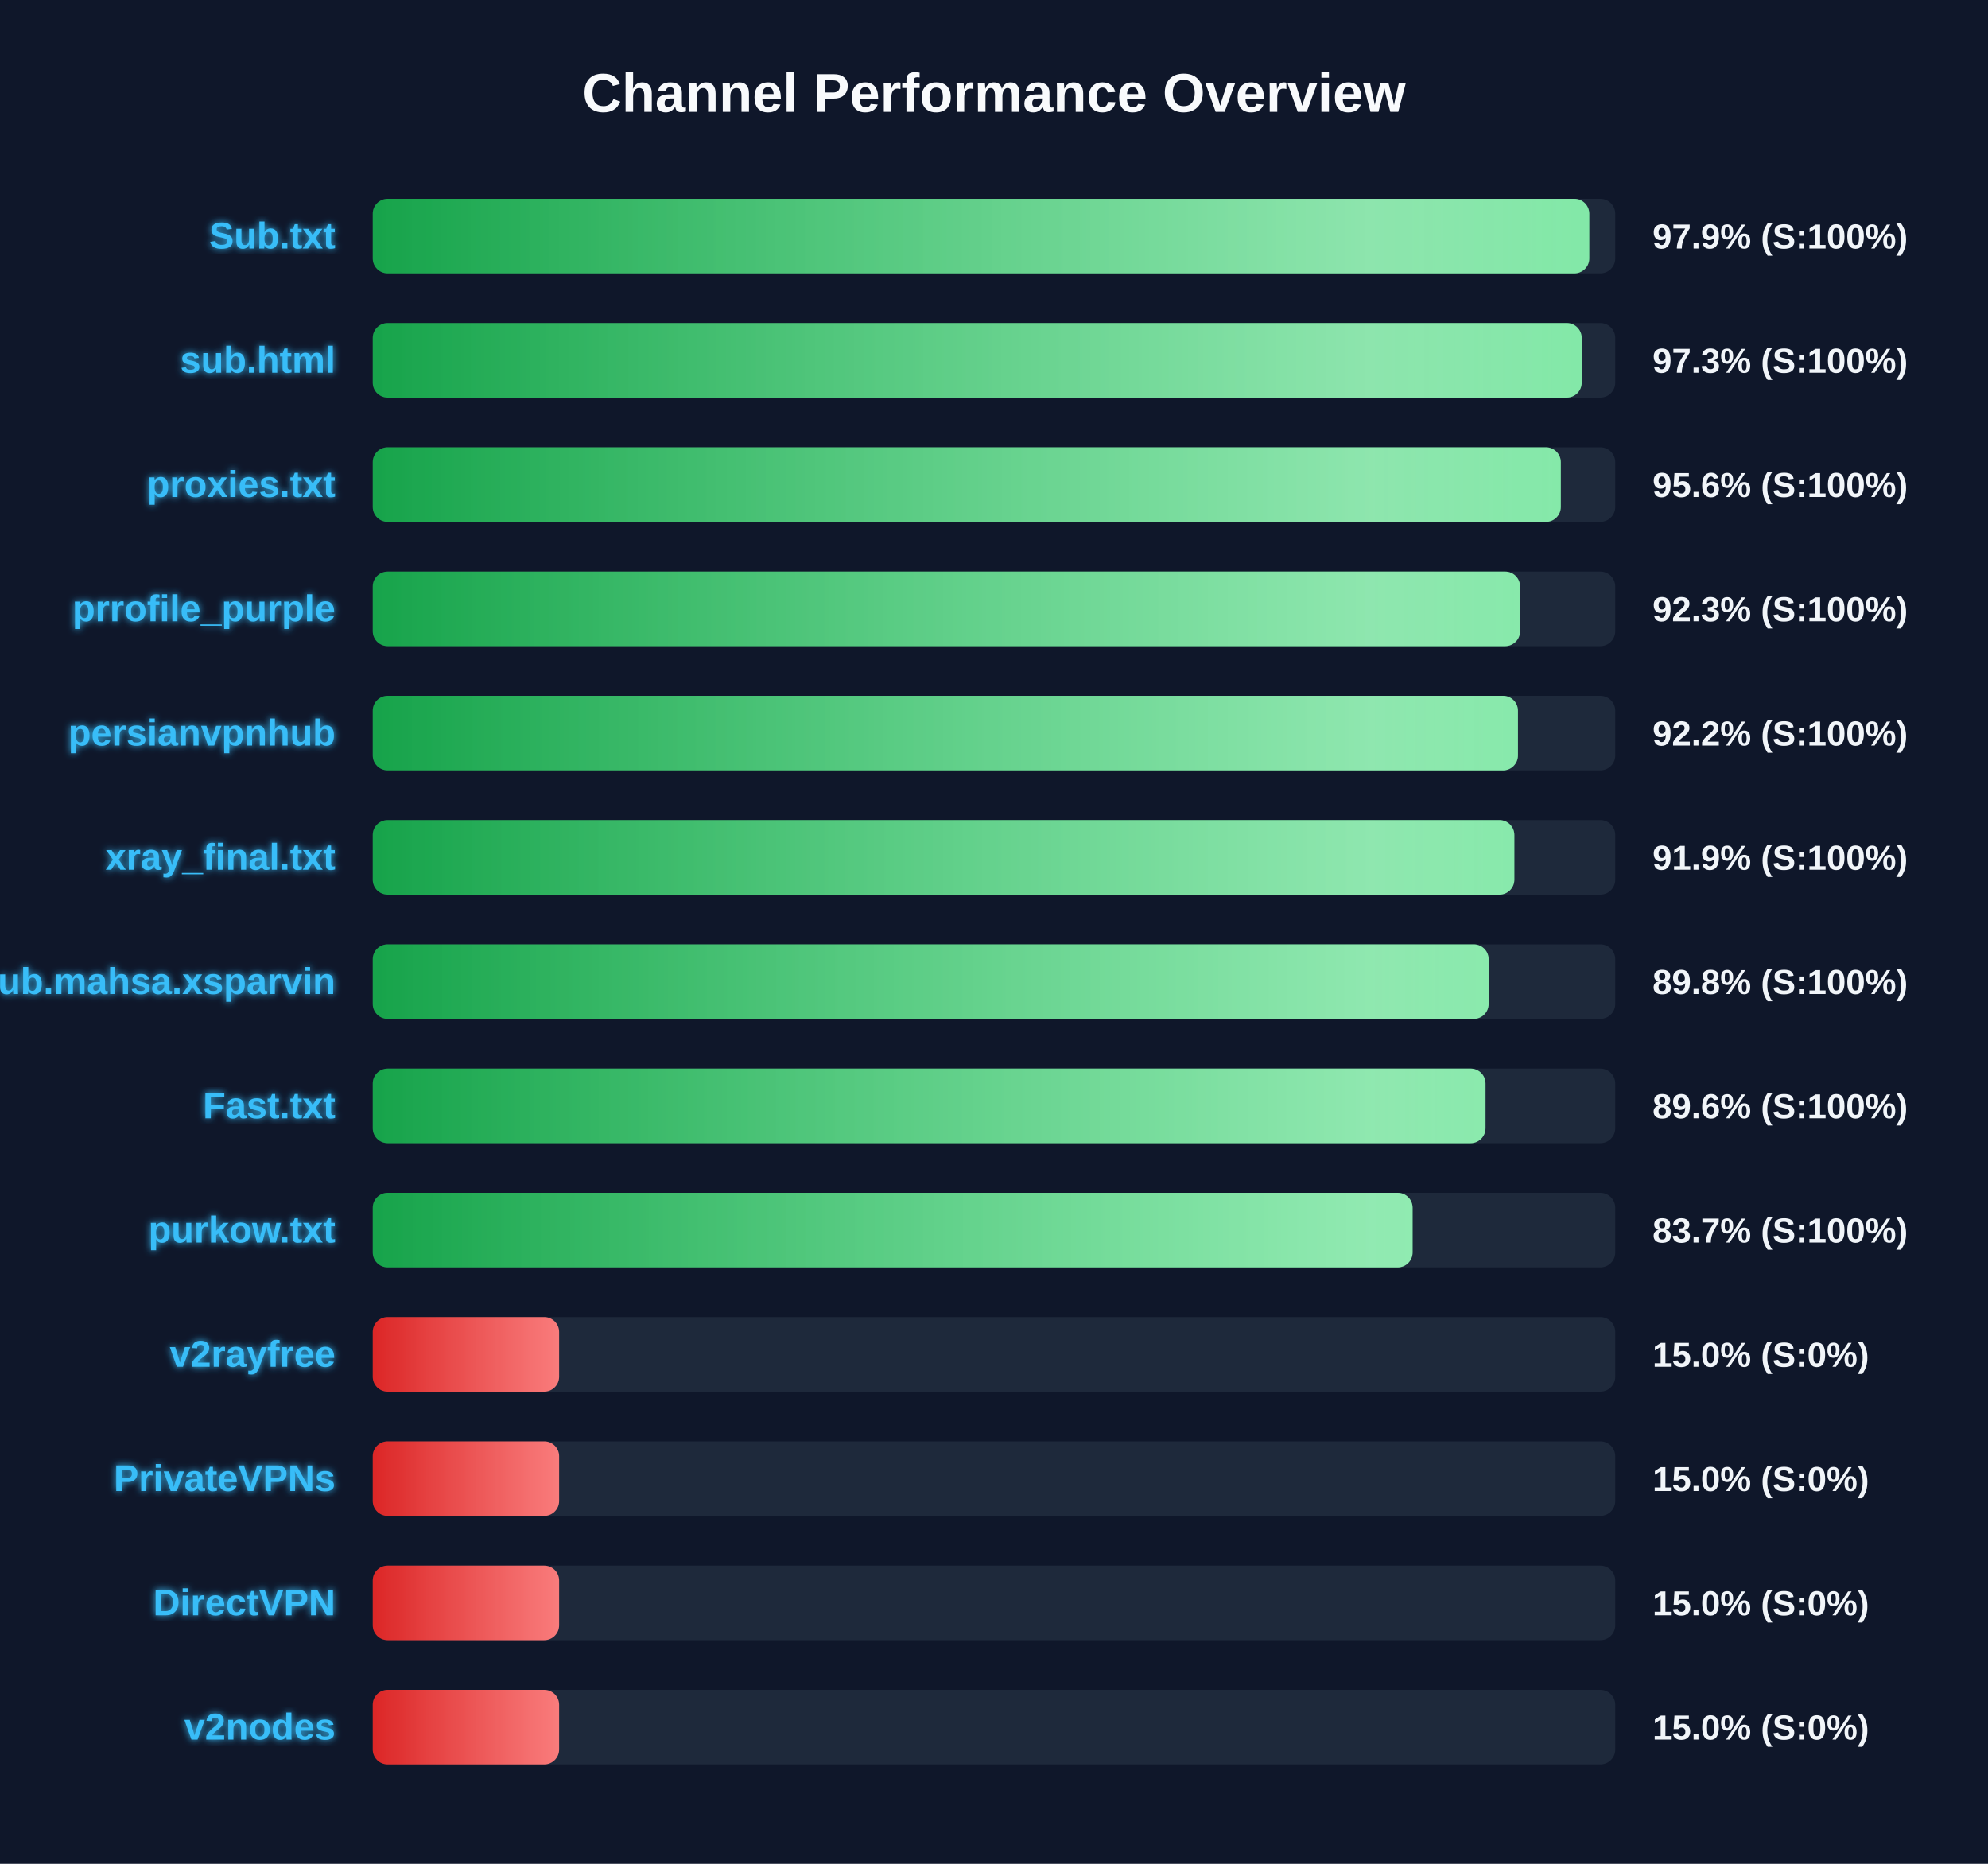
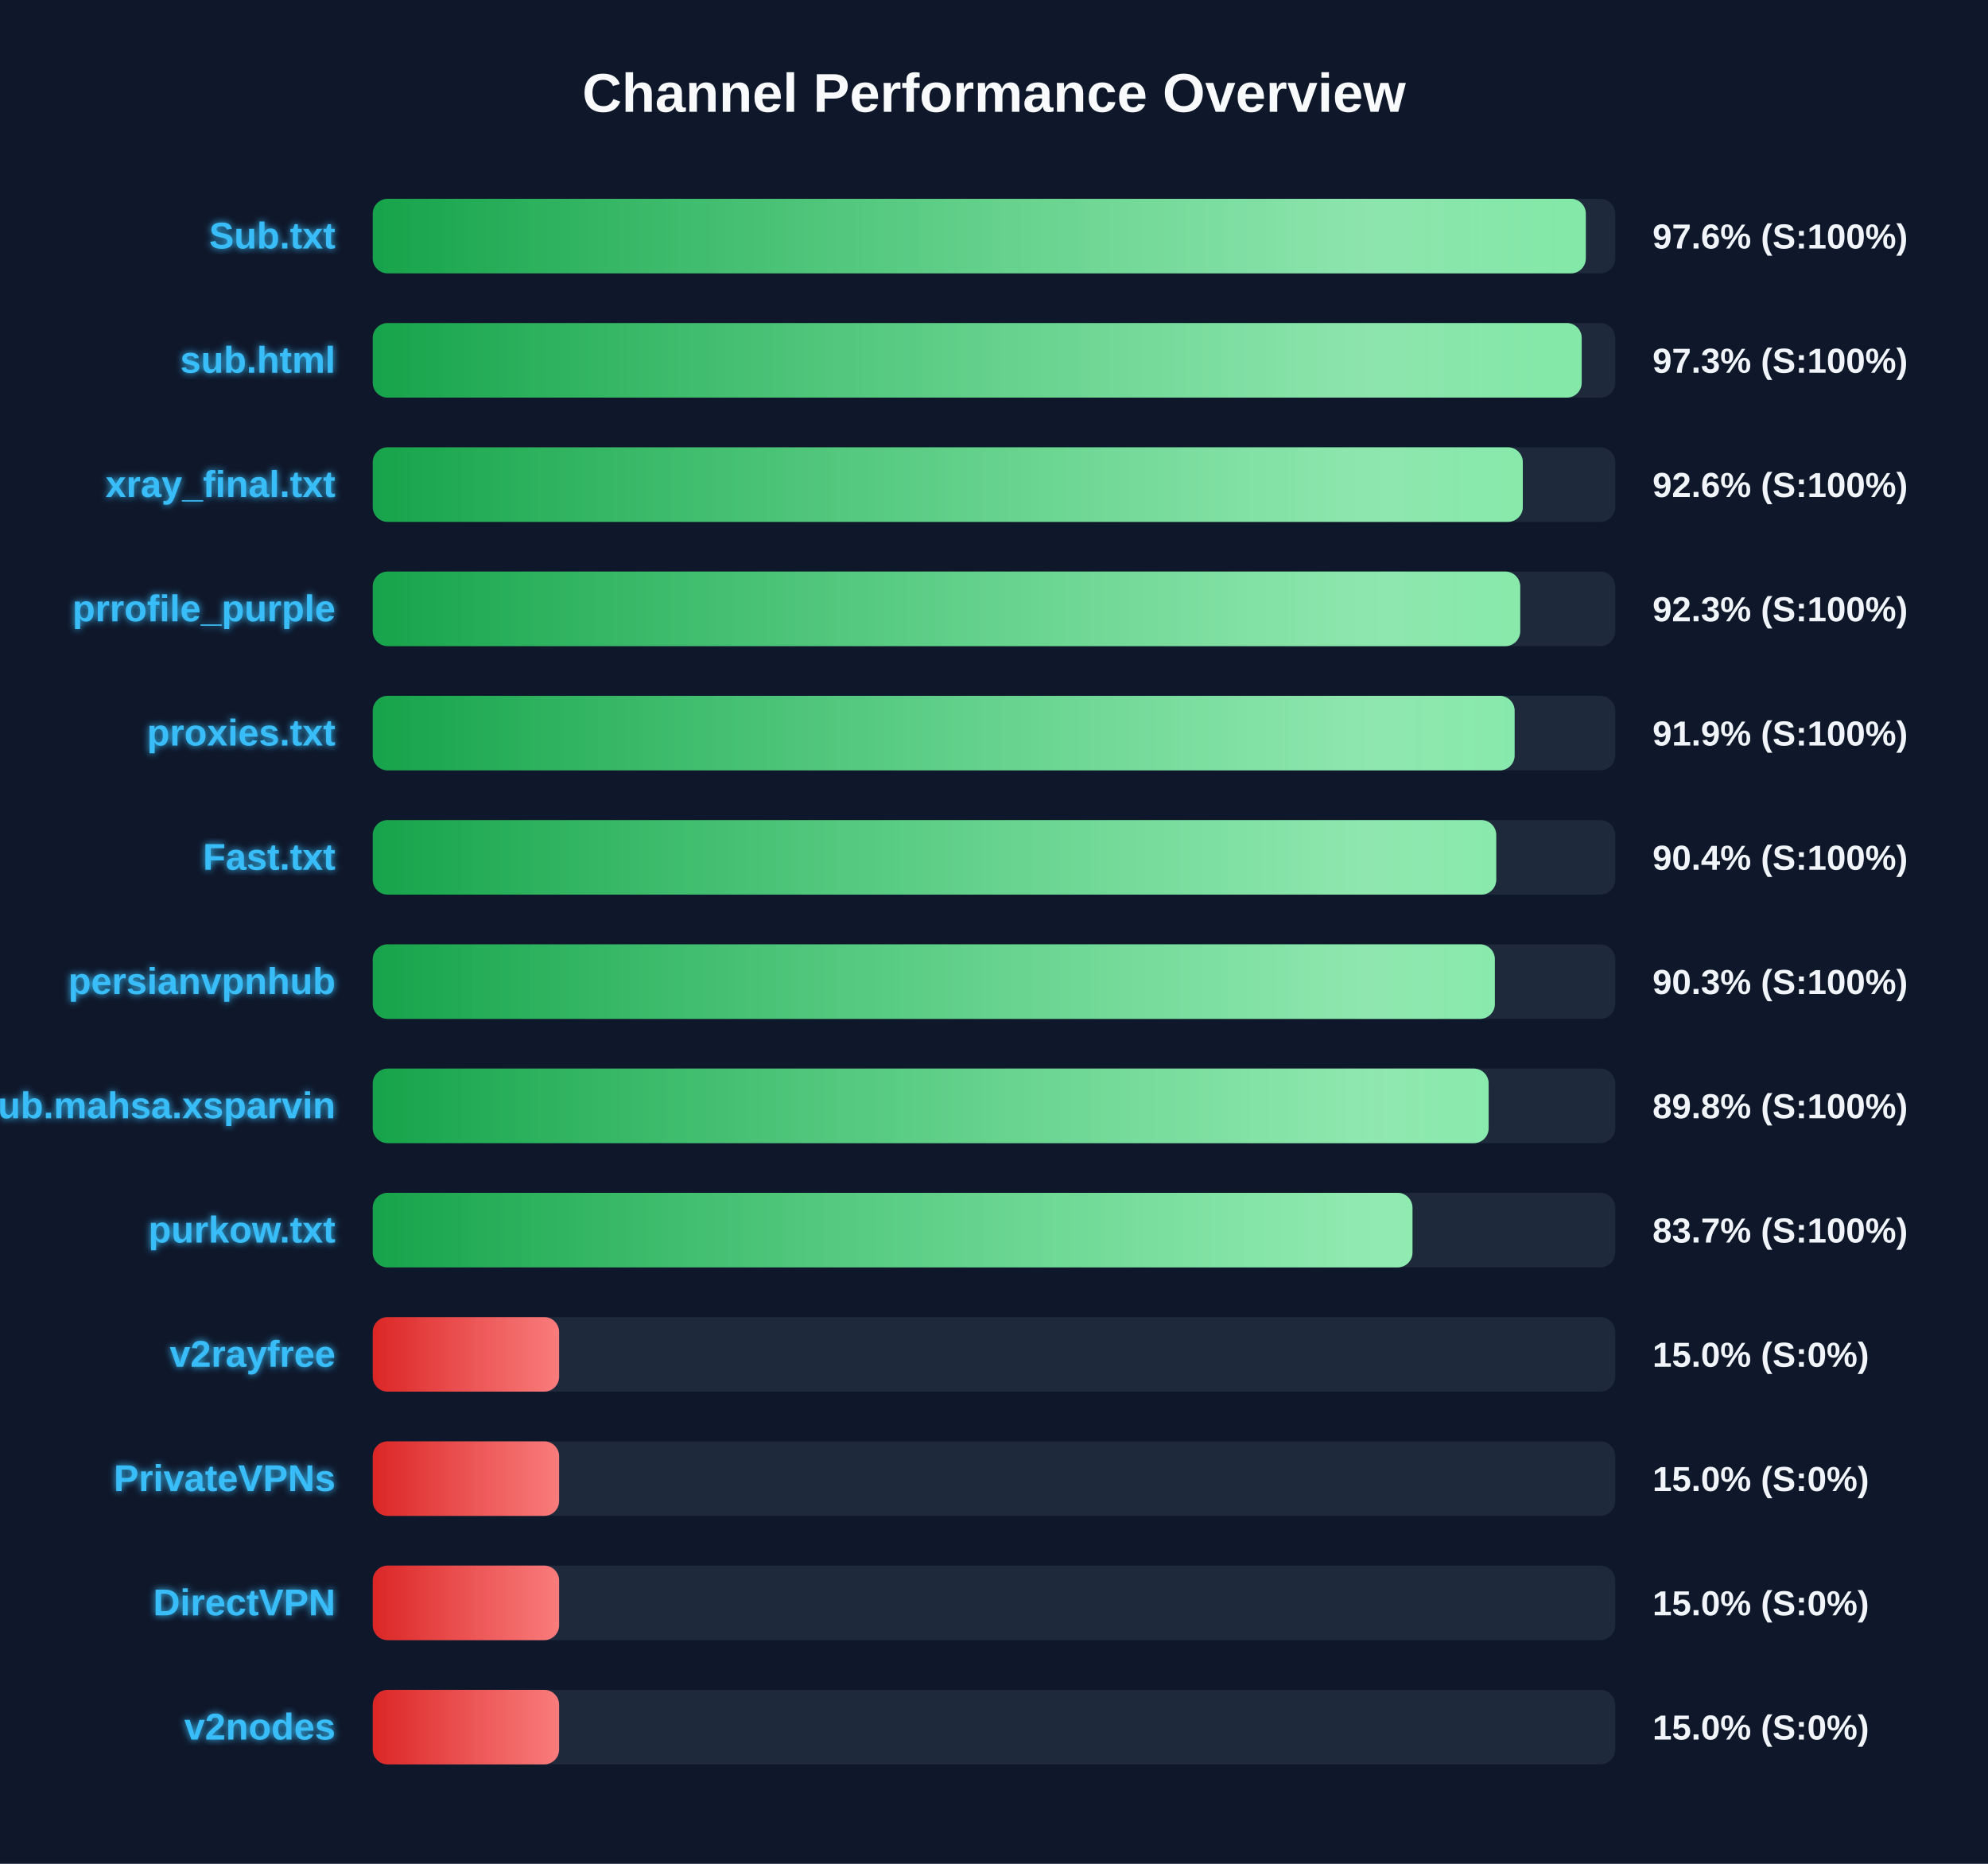
<svg xmlns="http://www.w3.org/2000/svg" width="800" height="750" version="1.1">
  <defs>
    <linearGradient id="grad-green" x1="0%" y1="0%" x2="100%" y2="0%">
      <stop offset="0%" stop-color="#16a34a" />
      <stop offset="100%" stop-color="#4ade80" />
    </linearGradient>
    <linearGradient id="grad-yellow" x1="0%" y1="0%" x2="100%" y2="0%">
      <stop offset="0%" stop-color="#ca8a04" />
      <stop offset="100%" stop-color="#fde047" />
    </linearGradient>
    <linearGradient id="grad-red" x1="0%" y1="0%" x2="100%" y2="0%">
      <stop offset="0%" stop-color="#dc2626" />
      <stop offset="100%" stop-color="#f87171" />
    </linearGradient>
    <linearGradient id="shimmer" x1="0%" y1="0%" x2="100%" y2="0%">
      <stop offset="0%" stop-color="rgba(255,255,255,0)" />
      <stop offset="50%" stop-color="rgba(255,255,255,0.4)" />
      <stop offset="100%" stop-color="rgba(255,255,255,0)" />
    </linearGradient>
    <filter id="glow" x="-20%" y="-20%" width="140%" height="140%">
      <feGaussianBlur stdDeviation="1.5" result="blur" />
      <feComposite in="SourceGraphic" in2="blur" operator="over" />
    </filter>
  </defs>
  <style>
        .bg-rect { fill: #0f172a; }
        .title { font: bold 22px 'Segoe UI', Arial, sans-serif; fill: #f8fafc; }
        .row { font: bold 15px 'Segoe UI', Arial, sans-serif; fill: #38bdf8; filter: url(#glow); }
        .score { font: bold 14px 'Segoe UI', Arial, sans-serif; fill: #f1f5f9; }
        @keyframes shimmer-anim {
            0% { transform: translateX(-100%); }
            100% { transform: translateX(200%); }
        }
        .shimmer-rect {
            animation: shimmer-anim 2.5s infinite linear;
        }
    </style>
  <rect width="100%" height="100%" class="bg-rect" />
  <text x="400" y="45" text-anchor="middle" class="title">Channel Performance Overview</text>
  <rect x="150" y="80" width="500" height="30" fill="#1e293b" rx="6" />
  <clipPath id="clip-0">
-     <rect x="150" y="80" width="489.55" height="30" rx="6" />
+     <rect x="150" y="80" width="488.15" height="30" rx="6" />
  </clipPath>
-   <rect x="150" y="80" width="489.55" height="30" fill="url(#grad-green)" rx="6" />
+   <rect x="150" y="80" width="488.15" height="30" fill="url(#grad-green)" rx="6" />
  <g clip-path="url(#clip-0)">
    <rect x="150" y="80" width="100%" height="30" fill="url(#shimmer)" class="shimmer-rect" />
  </g>
  <text x="135" y="100" text-anchor="end" class="row">Sub.txt</text>
-   <text x="665" y="100" text-anchor="start" class="score">97.9% (S:100%)</text>
+   <text x="665" y="100" text-anchor="start" class="score">97.6% (S:100%)</text>
  <rect x="150" y="130" width="500" height="30" fill="#1e293b" rx="6" />
  <clipPath id="clip-1">
    <rect x="150" y="130" width="486.5" height="30" rx="6" />
  </clipPath>
  <rect x="150" y="130" width="486.5" height="30" fill="url(#grad-green)" rx="6" />
  <g clip-path="url(#clip-1)">
    <rect x="150" y="130" width="100%" height="30" fill="url(#shimmer)" class="shimmer-rect" />
  </g>
  <text x="135" y="150" text-anchor="end" class="row">sub.html</text>
  <text x="665" y="150" text-anchor="start" class="score">97.3% (S:100%)</text>
  <rect x="150" y="180" width="500" height="30" fill="#1e293b" rx="6" />
  <clipPath id="clip-2">
-     <rect x="150" y="180" width="478.1" height="30" rx="6" />
+     <rect x="150" y="180" width="462.8" height="30" rx="6" />
  </clipPath>
-   <rect x="150" y="180" width="478.1" height="30" fill="url(#grad-green)" rx="6" />
+   <rect x="150" y="180" width="462.8" height="30" fill="url(#grad-green)" rx="6" />
  <g clip-path="url(#clip-2)">
    <rect x="150" y="180" width="100%" height="30" fill="url(#shimmer)" class="shimmer-rect" />
  </g>
-   <text x="135" y="200" text-anchor="end" class="row">proxies.txt</text>
-   <text x="665" y="200" text-anchor="start" class="score">95.6% (S:100%)</text>
+   <text x="135" y="200" text-anchor="end" class="row">xray_final.txt</text>
+   <text x="665" y="200" text-anchor="start" class="score">92.6% (S:100%)</text>
  <rect x="150" y="230" width="500" height="30" fill="#1e293b" rx="6" />
  <clipPath id="clip-3">
-     <rect x="150" y="230" width="461.7" height="30" rx="6" />
+     <rect x="150" y="230" width="461.75" height="30" rx="6" />
  </clipPath>
-   <rect x="150" y="230" width="461.7" height="30" fill="url(#grad-green)" rx="6" />
+   <rect x="150" y="230" width="461.75" height="30" fill="url(#grad-green)" rx="6" />
  <g clip-path="url(#clip-3)">
    <rect x="150" y="230" width="100%" height="30" fill="url(#shimmer)" class="shimmer-rect" />
  </g>
  <text x="135" y="250" text-anchor="end" class="row">prrofile_purple</text>
  <text x="665" y="250" text-anchor="start" class="score">92.3% (S:100%)</text>
  <rect x="150" y="280" width="500" height="30" fill="#1e293b" rx="6" />
  <clipPath id="clip-4">
-     <rect x="150" y="280" width="460.85" height="30" rx="6" />
+     <rect x="150" y="280" width="459.5" height="30" rx="6" />
  </clipPath>
-   <rect x="150" y="280" width="460.85" height="30" fill="url(#grad-green)" rx="6" />
+   <rect x="150" y="280" width="459.5" height="30" fill="url(#grad-green)" rx="6" />
  <g clip-path="url(#clip-4)">
    <rect x="150" y="280" width="100%" height="30" fill="url(#shimmer)" class="shimmer-rect" />
  </g>
-   <text x="135" y="300" text-anchor="end" class="row">persianvpnhub</text>
-   <text x="665" y="300" text-anchor="start" class="score">92.2% (S:100%)</text>
+   <text x="135" y="300" text-anchor="end" class="row">proxies.txt</text>
+   <text x="665" y="300" text-anchor="start" class="score">91.9% (S:100%)</text>
  <rect x="150" y="330" width="500" height="30" fill="#1e293b" rx="6" />
  <clipPath id="clip-5">
-     <rect x="150" y="330" width="459.4" height="30" rx="6" />
+     <rect x="150" y="330" width="452.1" height="30" rx="6" />
  </clipPath>
-   <rect x="150" y="330" width="459.4" height="30" fill="url(#grad-green)" rx="6" />
+   <rect x="150" y="330" width="452.1" height="30" fill="url(#grad-green)" rx="6" />
  <g clip-path="url(#clip-5)">
    <rect x="150" y="330" width="100%" height="30" fill="url(#shimmer)" class="shimmer-rect" />
  </g>
-   <text x="135" y="350" text-anchor="end" class="row">xray_final.txt</text>
-   <text x="665" y="350" text-anchor="start" class="score">91.9% (S:100%)</text>
+   <text x="135" y="350" text-anchor="end" class="row">Fast.txt</text>
+   <text x="665" y="350" text-anchor="start" class="score">90.4% (S:100%)</text>
  <rect x="150" y="380" width="500" height="30" fill="#1e293b" rx="6" />
  <clipPath id="clip-6">
-     <rect x="150" y="380" width="449.05" height="30" rx="6" />
+     <rect x="150" y="380" width="451.55" height="30" rx="6" />
  </clipPath>
-   <rect x="150" y="380" width="449.05" height="30" fill="url(#grad-green)" rx="6" />
+   <rect x="150" y="380" width="451.55" height="30" fill="url(#grad-green)" rx="6" />
  <g clip-path="url(#clip-6)">
    <rect x="150" y="380" width="100%" height="30" fill="url(#shimmer)" class="shimmer-rect" />
  </g>
-   <text x="135" y="400" text-anchor="end" class="row">Sub.mahsa.xsparvin</text>
-   <text x="665" y="400" text-anchor="start" class="score">89.8% (S:100%)</text>
+   <text x="135" y="400" text-anchor="end" class="row">persianvpnhub</text>
+   <text x="665" y="400" text-anchor="start" class="score">90.3% (S:100%)</text>
  <rect x="150" y="430" width="500" height="30" fill="#1e293b" rx="6" />
  <clipPath id="clip-7">
-     <rect x="150" y="430" width="447.8" height="30" rx="6" />
+     <rect x="150" y="430" width="449.05" height="30" rx="6" />
  </clipPath>
-   <rect x="150" y="430" width="447.8" height="30" fill="url(#grad-green)" rx="6" />
+   <rect x="150" y="430" width="449.05" height="30" fill="url(#grad-green)" rx="6" />
  <g clip-path="url(#clip-7)">
    <rect x="150" y="430" width="100%" height="30" fill="url(#shimmer)" class="shimmer-rect" />
  </g>
-   <text x="135" y="450" text-anchor="end" class="row">Fast.txt</text>
-   <text x="665" y="450" text-anchor="start" class="score">89.6% (S:100%)</text>
+   <text x="135" y="450" text-anchor="end" class="row">Sub.mahsa.xsparvin</text>
+   <text x="665" y="450" text-anchor="start" class="score">89.8% (S:100%)</text>
  <rect x="150" y="480" width="500" height="30" fill="#1e293b" rx="6" />
  <clipPath id="clip-8">
-     <rect x="150" y="480" width="418.45" height="30" rx="6" />
+     <rect x="150" y="480" width="418.4" height="30" rx="6" />
  </clipPath>
-   <rect x="150" y="480" width="418.45" height="30" fill="url(#grad-green)" rx="6" />
+   <rect x="150" y="480" width="418.4" height="30" fill="url(#grad-green)" rx="6" />
  <g clip-path="url(#clip-8)">
    <rect x="150" y="480" width="100%" height="30" fill="url(#shimmer)" class="shimmer-rect" />
  </g>
  <text x="135" y="500" text-anchor="end" class="row">purkow.txt</text>
  <text x="665" y="500" text-anchor="start" class="score">83.7% (S:100%)</text>
  <rect x="150" y="530" width="500" height="30" fill="#1e293b" rx="6" />
  <clipPath id="clip-9">
    <rect x="150" y="530" width="75.0" height="30" rx="6" />
  </clipPath>
  <rect x="150" y="530" width="75.0" height="30" fill="url(#grad-red)" rx="6" />
  <g clip-path="url(#clip-9)">
    <rect x="150" y="530" width="100%" height="30" fill="url(#shimmer)" class="shimmer-rect" />
  </g>
  <text x="135" y="550" text-anchor="end" class="row">v2rayfree</text>
  <text x="665" y="550" text-anchor="start" class="score">15.0% (S:0%)</text>
  <rect x="150" y="580" width="500" height="30" fill="#1e293b" rx="6" />
  <clipPath id="clip-10">
    <rect x="150" y="580" width="75.0" height="30" rx="6" />
  </clipPath>
  <rect x="150" y="580" width="75.0" height="30" fill="url(#grad-red)" rx="6" />
  <g clip-path="url(#clip-10)">
    <rect x="150" y="580" width="100%" height="30" fill="url(#shimmer)" class="shimmer-rect" />
  </g>
  <text x="135" y="600" text-anchor="end" class="row">PrivateVPNs</text>
  <text x="665" y="600" text-anchor="start" class="score">15.0% (S:0%)</text>
  <rect x="150" y="630" width="500" height="30" fill="#1e293b" rx="6" />
  <clipPath id="clip-11">
    <rect x="150" y="630" width="75.0" height="30" rx="6" />
  </clipPath>
  <rect x="150" y="630" width="75.0" height="30" fill="url(#grad-red)" rx="6" />
  <g clip-path="url(#clip-11)">
    <rect x="150" y="630" width="100%" height="30" fill="url(#shimmer)" class="shimmer-rect" />
  </g>
  <text x="135" y="650" text-anchor="end" class="row">DirectVPN</text>
  <text x="665" y="650" text-anchor="start" class="score">15.0% (S:0%)</text>
  <rect x="150" y="680" width="500" height="30" fill="#1e293b" rx="6" />
  <clipPath id="clip-12">
    <rect x="150" y="680" width="75.0" height="30" rx="6" />
  </clipPath>
  <rect x="150" y="680" width="75.0" height="30" fill="url(#grad-red)" rx="6" />
  <g clip-path="url(#clip-12)">
    <rect x="150" y="680" width="100%" height="30" fill="url(#shimmer)" class="shimmer-rect" />
  </g>
  <text x="135" y="700" text-anchor="end" class="row">v2nodes</text>
  <text x="665" y="700" text-anchor="start" class="score">15.0% (S:0%)</text>
</svg>
